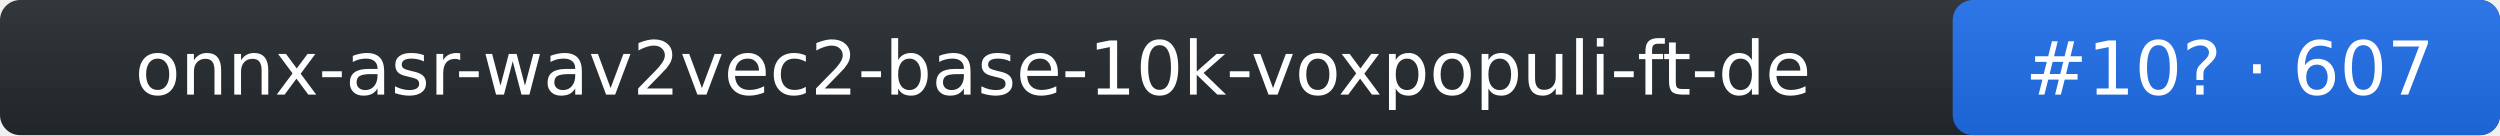
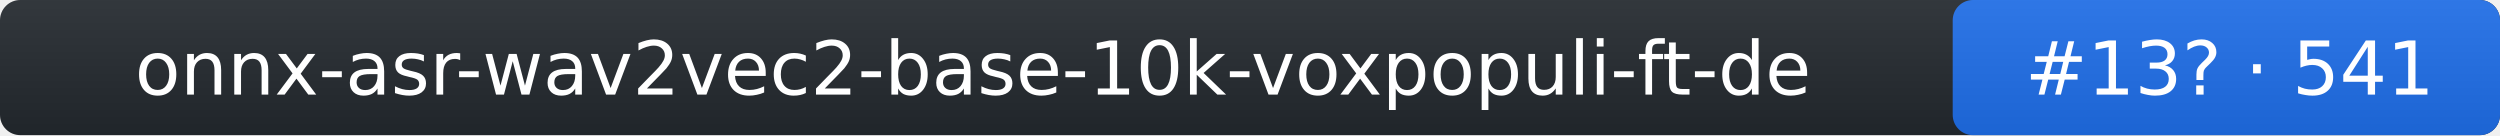
- <svg xmlns="http://www.w3.org/2000/svg" width="370" height="20" role="img" aria-label="onnx-asr-wav2vec2-base-10k-voxpopuli-ft-de: rank 10 in stt arena, rating 607">
+ <svg xmlns="http://www.w3.org/2000/svg" width="370" height="20" role="img" aria-label="onnx-asr-wav2vec2-base-10k-voxpopuli-ft-de: rank 13 in stt arena, rating 541">
  <linearGradient id="s" x2="0" y2="100%">
    <stop offset="0" stop-color="#bbb" stop-opacity=".1" />
    <stop offset="1" stop-opacity=".1" />
  </linearGradient>
  <rect rx="3" width="370" height="20" fill="#24292f" />
  <rect rx="3" x="289" width="81" height="20" fill="#1f6feb" />
  <rect rx="3" width="370" height="20" fill="url(#s)" />
  <g fill="#fff" text-anchor="middle" font-family="Verdana,DejaVu Sans,Geneva,sans-serif" font-size="11">
    <text x="144" y="14">onnx-asr-wav2vec2-base-10k-voxpopuli-ft-de</text>
-     <text x="330" y="14">#10? · 607</text>
+     <text x="330" y="14">#13? · 541</text>
  </g>
</svg>
